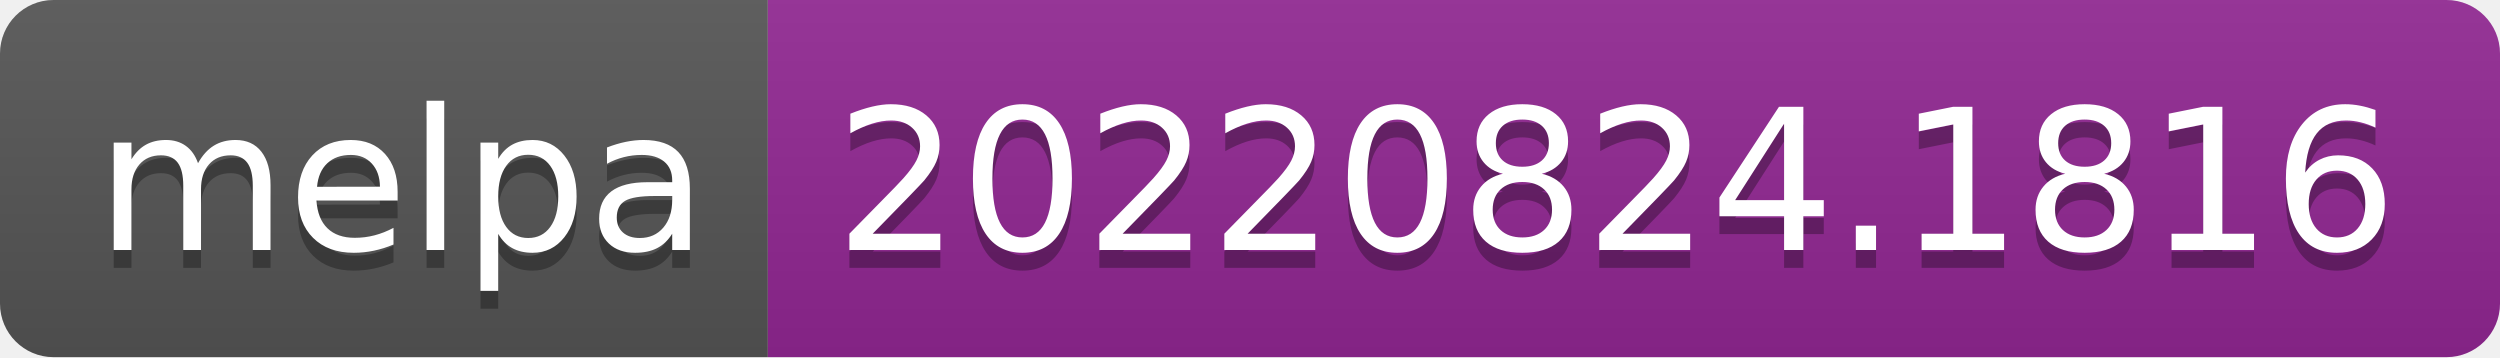
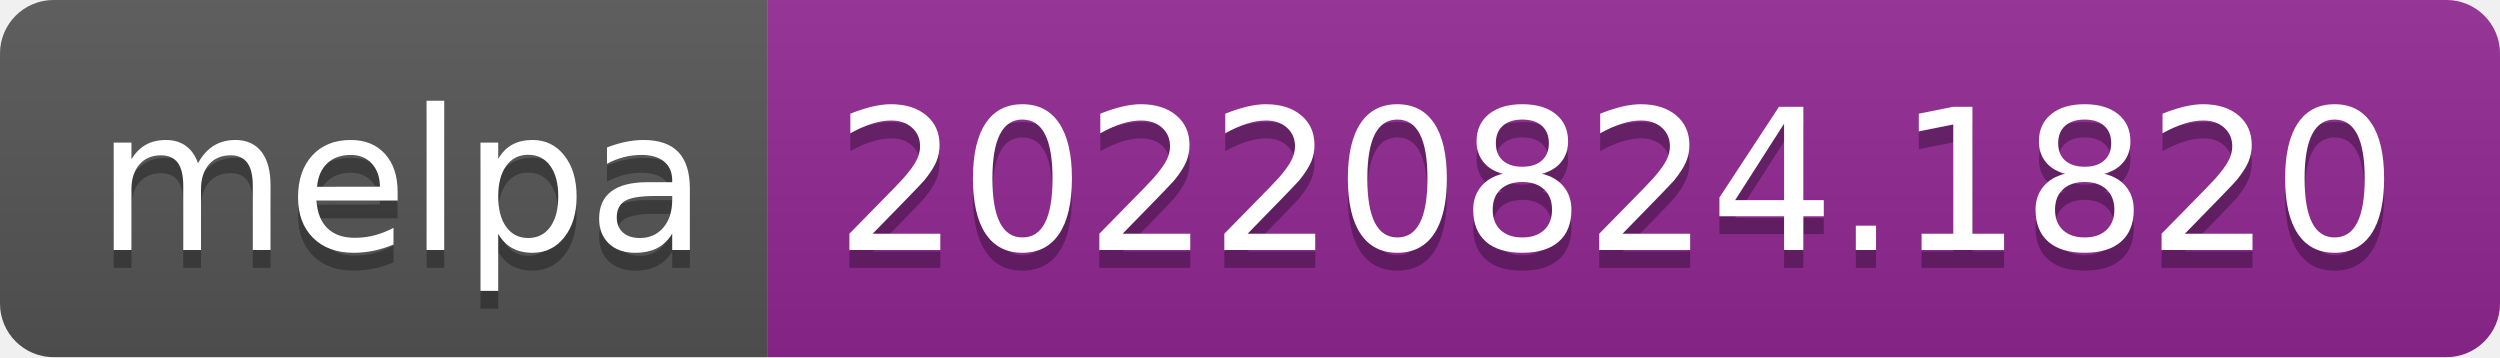
- <svg xmlns="http://www.w3.org/2000/svg" width="140" height="20" role="img" aria-label="melpa: 20220824.1816">
+ <svg xmlns="http://www.w3.org/2000/svg" width="140" height="20" role="img" aria-label="melpa: 20220824.1820">
  <linearGradient id="s" x2="0" y2="100%">
    <stop offset="0" stop-color="#bbb" stop-opacity=".1" />
    <stop offset="1" stop-opacity=".1" />
  </linearGradient>
  <clipPath id="r">
    <rect width="140" height="20" rx="3" fill="#fff" />
  </clipPath>
  <g clip-path="url(#r)">
    <rect width="43" height="20" fill="#555" />
    <rect x="43" width="97" height="20" fill="#922793" />
    <rect width="140" height="20" fill="url(#s)" />
  </g>
  <g fill="#fff" text-anchor="middle" font-family="Verdana,Geneva,DejaVu Sans,sans-serif" text-rendering="geometricPrecision" font-size="110">
    <text aria-hidden="true" x="225" y="150" fill="#010101" fill-opacity=".3" transform="scale(.1)" textLength="330">melpa</text>
    <text x="225" y="140" transform="scale(.1)" fill="#fff" textLength="330">melpa</text>
-     <text aria-hidden="true" x="905" y="150" fill="#010101" fill-opacity=".3" transform="scale(.1)" textLength="870">20220824.1816</text>
-     <text x="905" y="140" transform="scale(.1)" fill="#fff" textLength="870">20220824.1816</text>
+     <text aria-hidden="true" x="905" y="150" fill="#010101" fill-opacity=".3" transform="scale(.1)" textLength="870">20220824.1820</text>
+     <text x="905" y="140" transform="scale(.1)" fill="#fff" textLength="870">20220824.1820</text>
  </g>
</svg>
